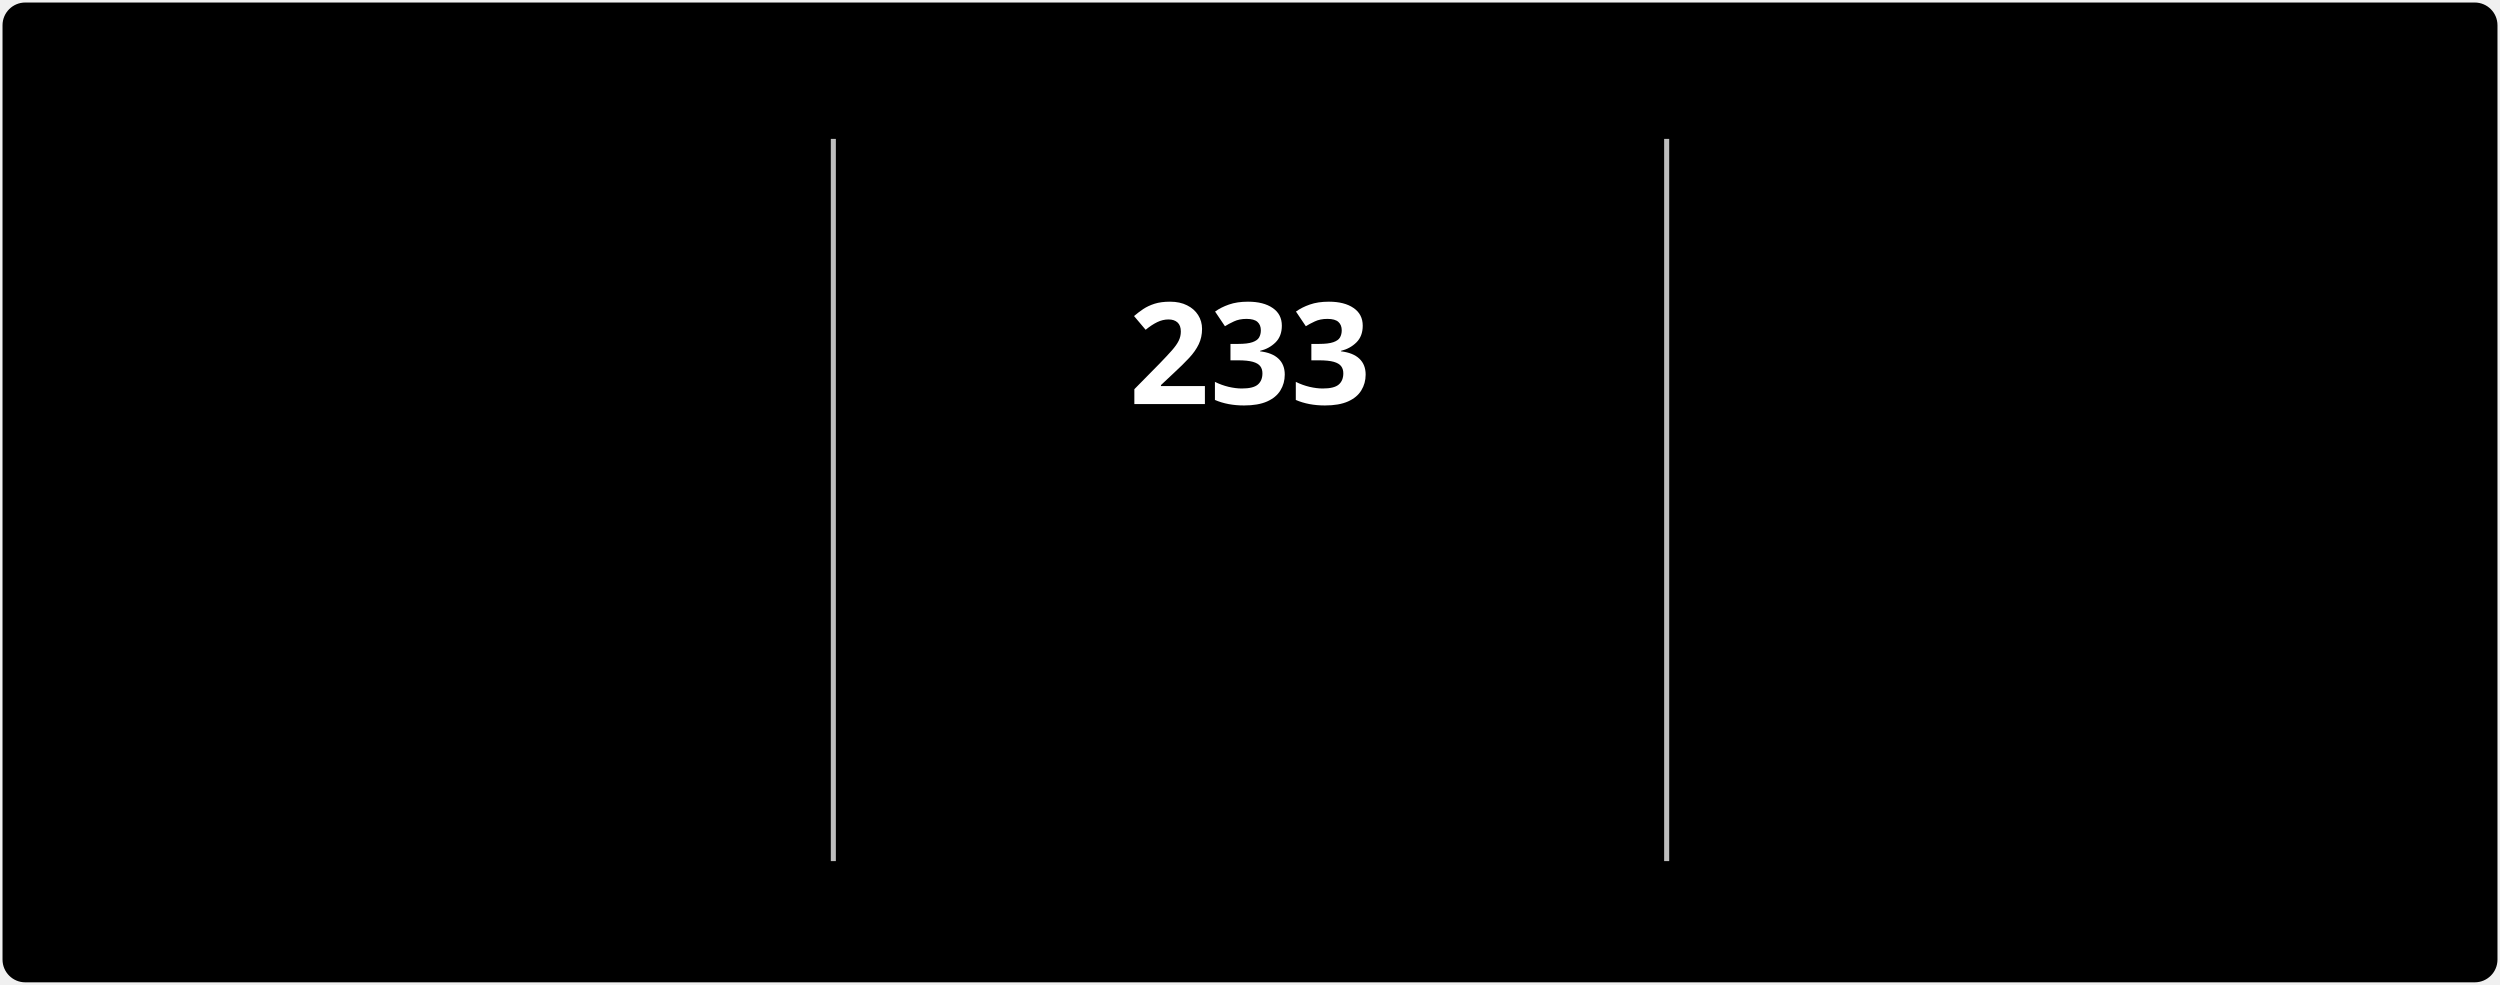
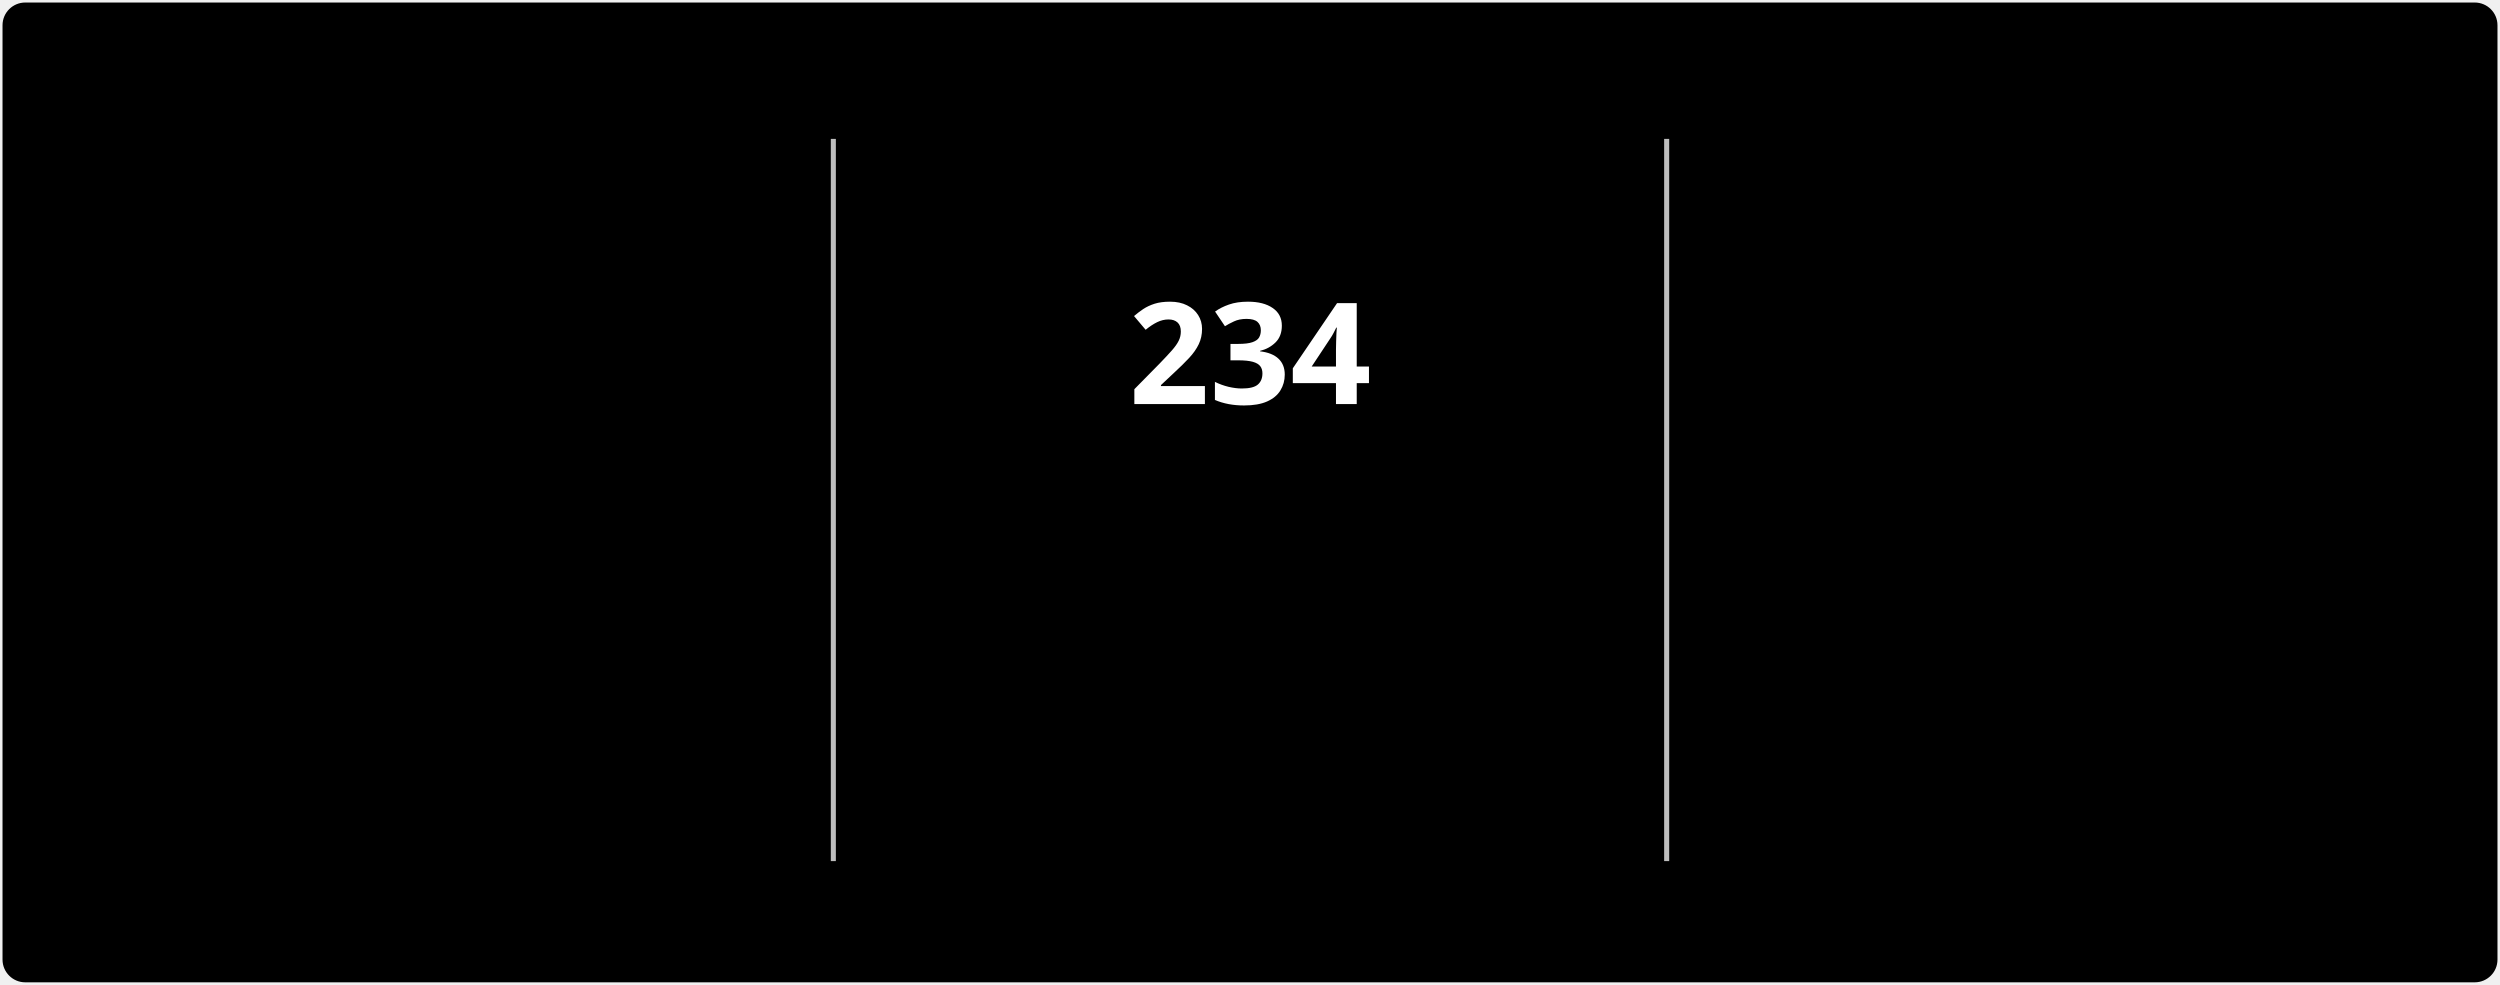
<svg xmlns="http://www.w3.org/2000/svg" style="isolation: isolate" viewBox="0 0 495 195" width="495px" height="195px" direction="ltr">
  <style>
            @keyframes currstreak {
                0% { font-size: 3px; opacity: 0.2; }
                80% { font-size: 34px; opacity: 1; }
                100% { font-size: 28px; opacity: 1; }
            }
            @keyframes fadein {
                0% { opacity: 0; }
                100% { opacity: 1; }
            }
        </style>
  <defs>
    <clipPath id="outer_rectangle">
      <rect width="495" height="195" rx="4.5" />
    </clipPath>
    <mask id="mask_out_ring_behind_fire">
      <rect width="495" height="195" fill="white" />
      <ellipse id="mask-ellipse" cx="247.5" cy="32" rx="13" ry="18" fill="black" />
    </mask>
  </defs>
  <g clip-path="url(#outer_rectangle)">
    <g style="isolation: isolate">
      <rect stroke="#000000" stroke-opacity="0" fill="#000000" rx="4.5" x="0.5" y="0.5" width="494" height="194" />
    </g>
    <g style="isolation: isolate">
      <line x1="165" y1="28" x2="165" y2="170" vector-effect="non-scaling-stroke" stroke-width="1" stroke="#BEBEBE" stroke-linejoin="miter" stroke-linecap="square" stroke-miterlimit="3" />
      <line x1="330" y1="28" x2="330" y2="170" vector-effect="non-scaling-stroke" stroke-width="1" stroke="#BEBEBE" stroke-linejoin="miter" stroke-linecap="square" stroke-miterlimit="3" />
    </g>
    <g style="isolation: isolate">
      <g transform="translate(82.5, 48)">
        <text x="0" y="32" stroke-width="0" text-anchor="middle" fill="#FFFFFF" stroke="none" font-family="&quot;Segoe UI&quot;, Ubuntu, sans-serif" font-weight="700" font-size="28px" font-style="normal" style="opacity: 0; animation: fadein 0.5s linear forwards 0.6s">
-                         2,974
+                         2,975
                    </text>
      </g>
      <g transform="translate(82.5, 84)">
        <text x="0" y="32" stroke-width="0" text-anchor="middle" fill="#FFFFFF" stroke="none" font-family="&quot;Segoe UI&quot;, Ubuntu, sans-serif" font-weight="400" font-size="14px" font-style="normal" style="opacity: 0; animation: fadein 0.5s linear forwards 0.7s">
                        Total Contributions
                    </text>
      </g>
      <g transform="translate(82.5, 114)">
        <text x="0" y="32" stroke-width="0" text-anchor="middle" fill="#C5C5C5" stroke="none" font-family="&quot;Segoe UI&quot;, Ubuntu, sans-serif" font-weight="400" font-size="12px" font-style="normal" style="opacity: 0; animation: fadein 0.5s linear forwards 0.8s">
                        Jul 3, 2022 - Present
                    </text>
      </g>
    </g>
    <g style="isolation: isolate">
      <g transform="translate(247.5, 108)">
        <text x="0" y="32" stroke-width="0" text-anchor="middle" fill="#FB8C00" stroke="none" font-family="&quot;Segoe UI&quot;, Ubuntu, sans-serif" font-weight="700" font-size="14px" font-style="normal" style="opacity: 0; animation: fadein 0.5s linear forwards 0.9s">
                        Current Streak
                    </text>
      </g>
      <g transform="translate(247.5, 145)">
        <text x="0" y="21" stroke-width="0" text-anchor="middle" fill="#C5C5C5" stroke="none" font-family="&quot;Segoe UI&quot;, Ubuntu, sans-serif" font-weight="400" font-size="12px" font-style="normal" style="opacity: 0; animation: fadein 0.5s linear forwards 0.9s">
-                         Jan 1 - Aug 21
+                         Jan 1 - Aug 22
                    </text>
      </g>
      <g mask="url(#mask_out_ring_behind_fire)">
        <circle cx="247.5" cy="71" r="40" fill="none" stroke="#FB8C00" stroke-width="5" style="opacity: 0; animation: fadein 0.5s linear forwards 0.4s" />
      </g>
      <g transform="translate(247.5, 19.5)" stroke-opacity="0" style="opacity: 0; animation: fadein 0.5s linear forwards 0.6s">
        <path d="M -12 -0.5 L 15 -0.5 L 15 23.5 L -12 23.5 L -12 -0.5 Z" fill="none" />
        <path d="M 1.5 0.67 C 1.5 0.67 2.24 3.32 2.24 5.47 C 2.24 7.53 0.89 9.2 -1.17 9.2 C -3.23 9.2 -4.79 7.53 -4.79 5.47 L -4.76 5.11 C -6.78 7.51 -8 10.62 -8 13.99 C -8 18.41 -4.42 22 0 22 C 4.42 22 8 18.41 8 13.99 C 8 8.6 5.41 3.79 1.5 0.67 Z M -0.29 19 C -2.07 19 -3.51 17.6 -3.51 15.86 C -3.51 14.24 -2.46 13.1 -0.7 12.74 C 1.07 12.38 2.9 11.53 3.92 10.16 C 4.31 11.45 4.51 12.81 4.51 14.2 C 4.51 16.85 2.36 19 -0.29 19 Z" fill="#FB8C00" stroke-opacity="0" />
      </g>
      <g transform="translate(247.5, 48)">
        <text x="0" y="32" stroke-width="0" text-anchor="middle" fill="#FFFFFF" stroke="none" font-family="&quot;Segoe UI&quot;, Ubuntu, sans-serif" font-weight="700" font-size="28px" font-style="normal" style="animation: currstreak 0.6s linear forwards">
-                         233
+                         234
                    </text>
      </g>
    </g>
    <g style="isolation: isolate">
      <g transform="translate(412.5, 48)">
        <text x="0" y="32" stroke-width="0" text-anchor="middle" fill="#FFFFFF" stroke="none" font-family="&quot;Segoe UI&quot;, Ubuntu, sans-serif" font-weight="700" font-size="28px" font-style="normal" style="opacity: 0; animation: fadein 0.5s linear forwards 1.2s">
-                         233
+                         234
                    </text>
      </g>
      <g transform="translate(412.5, 84)">
        <text x="0" y="32" stroke-width="0" text-anchor="middle" fill="#FFFFFF" stroke="none" font-family="&quot;Segoe UI&quot;, Ubuntu, sans-serif" font-weight="400" font-size="14px" font-style="normal" style="opacity: 0; animation: fadein 0.5s linear forwards 1.3s">
                        Longest Streak
                    </text>
      </g>
      <g transform="translate(412.5, 114)">
        <text x="0" y="32" stroke-width="0" text-anchor="middle" fill="#C5C5C5" stroke="none" font-family="&quot;Segoe UI&quot;, Ubuntu, sans-serif" font-weight="400" font-size="12px" font-style="normal" style="opacity: 0; animation: fadein 0.5s linear forwards 1.4s">
-                         Jan 1 - Aug 21
+                         Jan 1 - Aug 22
                    </text>
      </g>
    </g>
  </g>
</svg>
